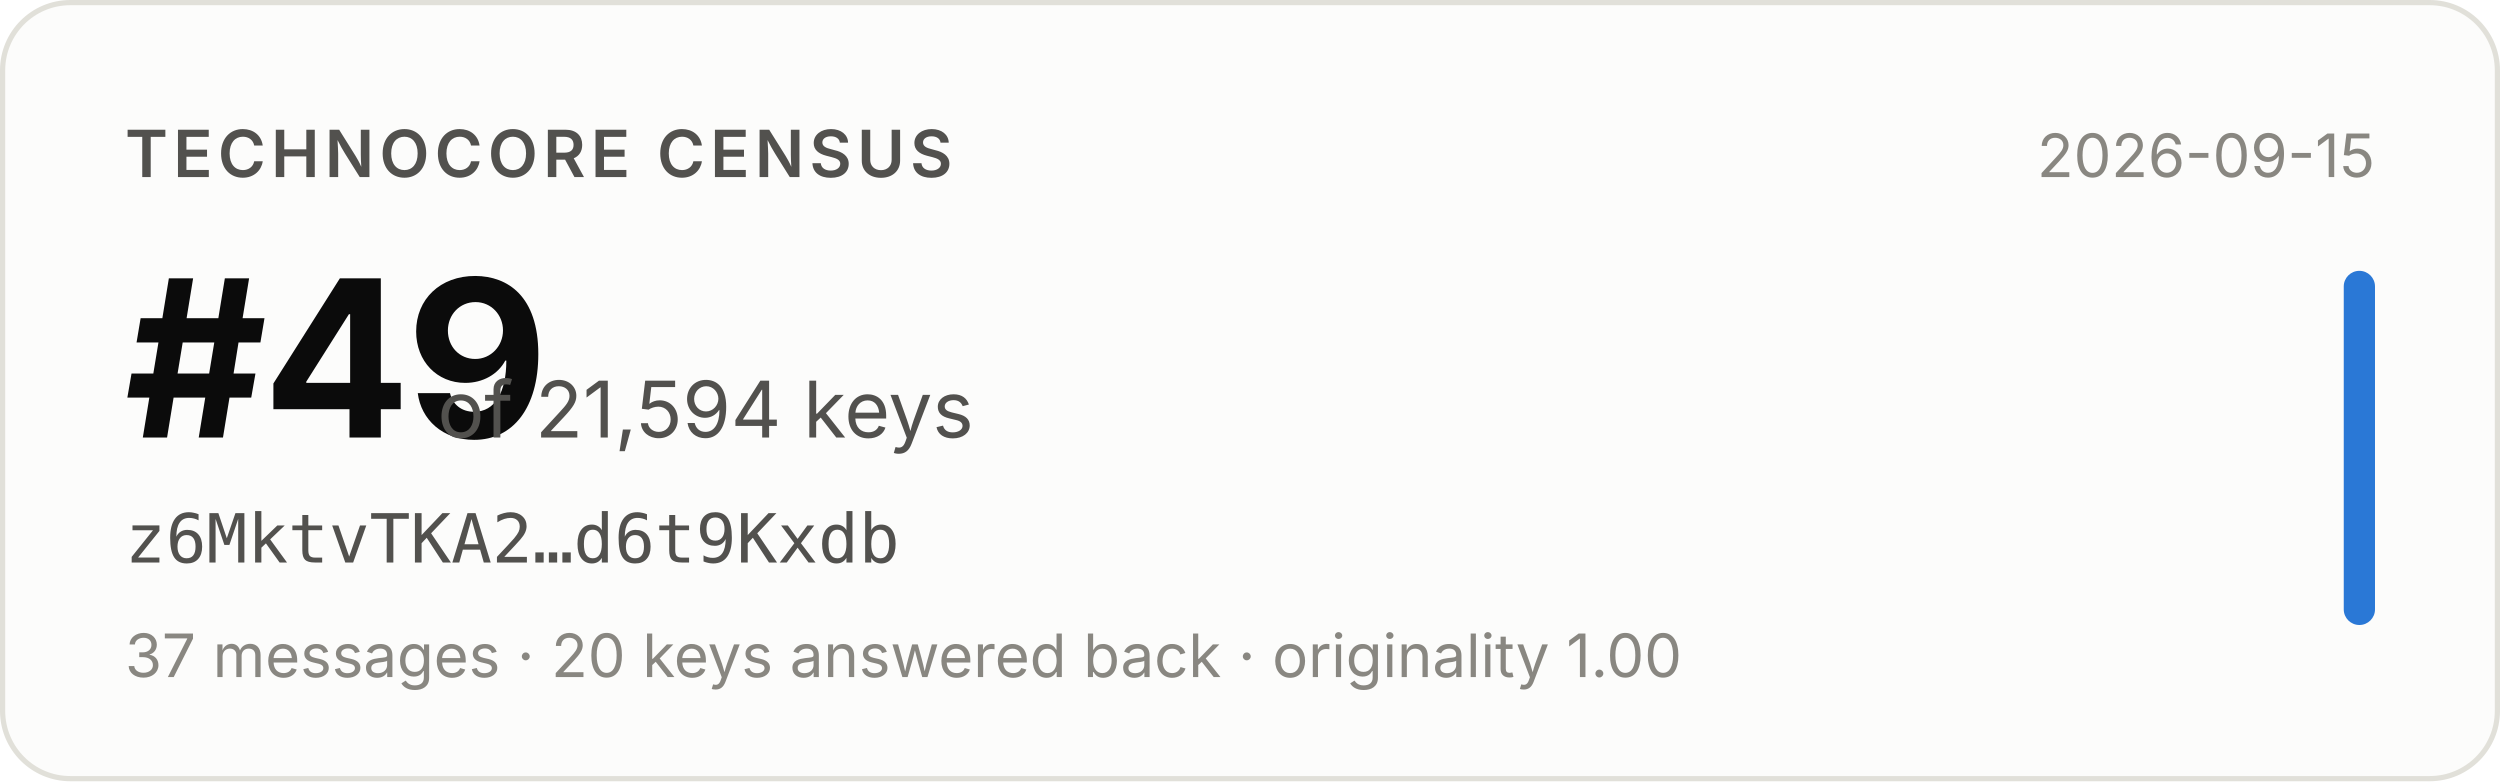
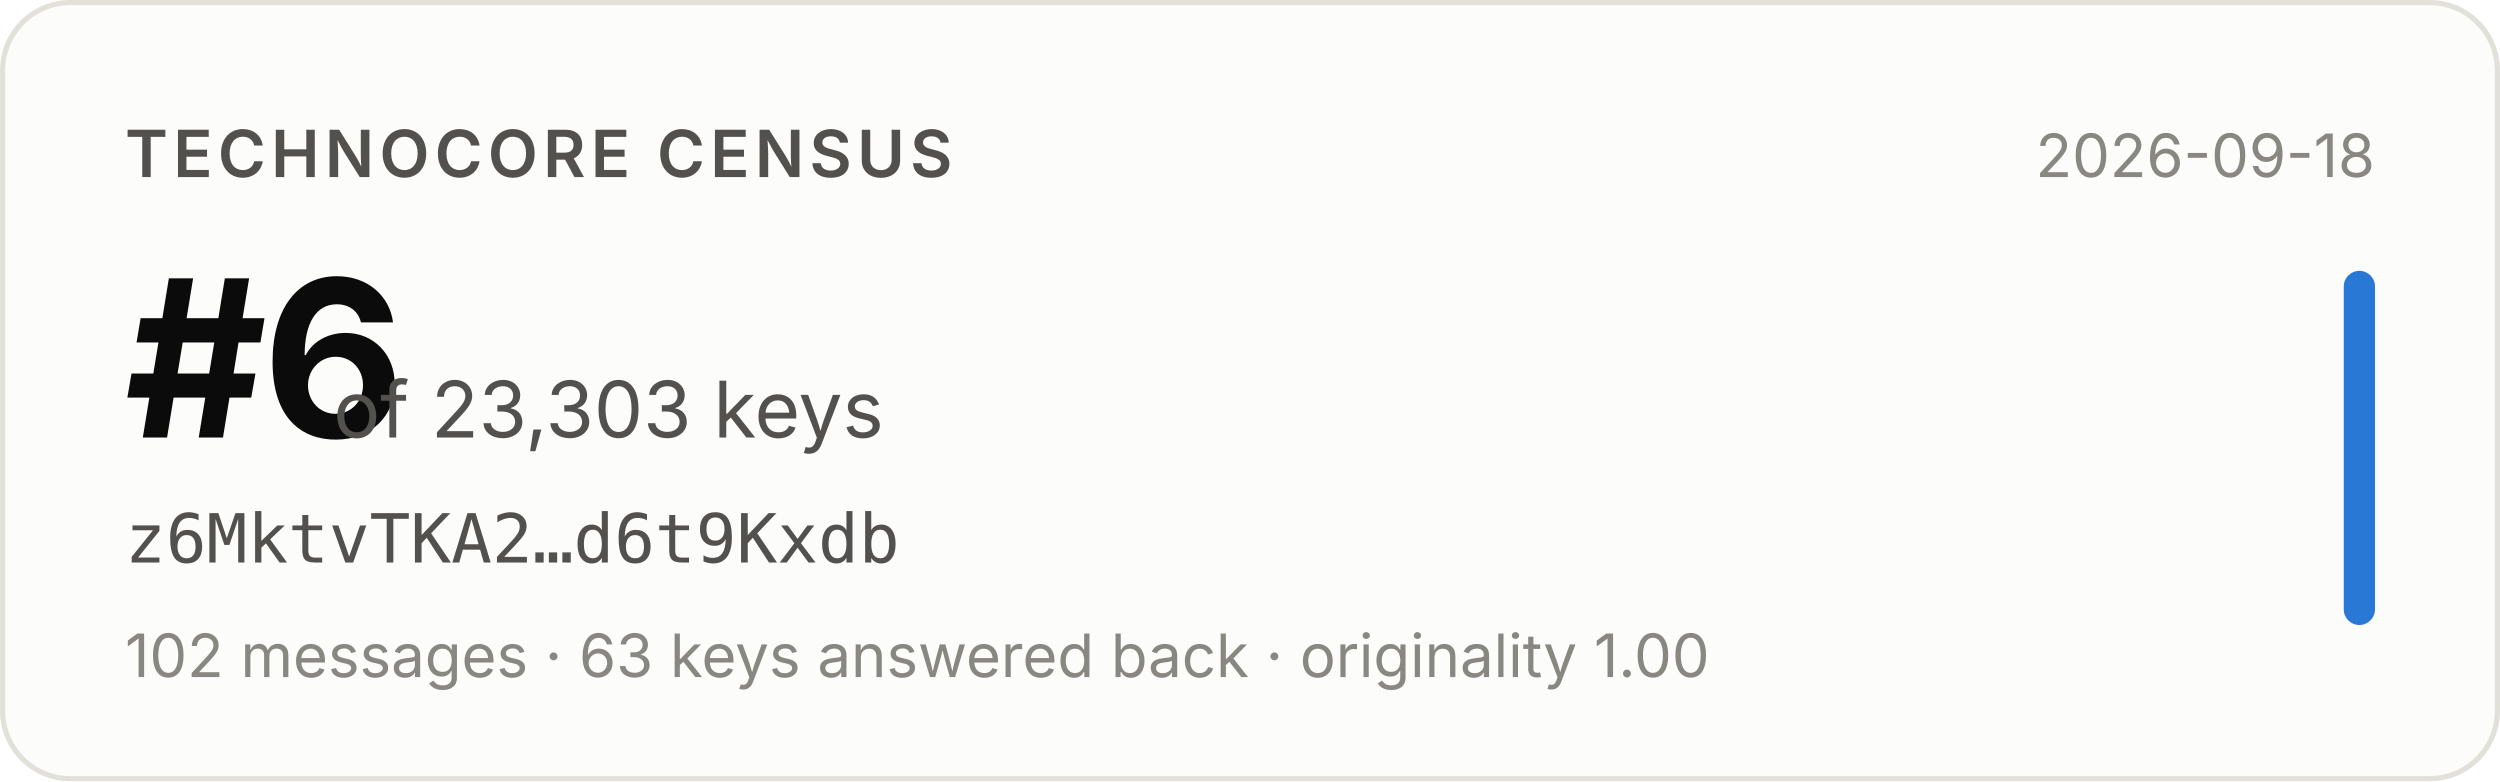
- <svg xmlns="http://www.w3.org/2000/svg" width="480" height="150" viewBox="0 0 480 150" role="img" aria-label="Technocore Census rank #49 of 21,594 keys for z6MktvTKA2…d6t9Kxdb, snapshot 2026-09-15">
+ <svg xmlns="http://www.w3.org/2000/svg" width="480" height="150" viewBox="0 0 480 150" role="img" aria-label="Technocore Census rank #6 of 23,303 keys for z6MktvTKA2…d6t9Kxdb, snapshot 2026-09-18">
  <rect x="0.5" y="0.5" width="479" height="149" rx="13" fill="#fcfcfb" stroke="#e1e0d9" />
  <g font-family="system-ui, -apple-system, 'Segoe UI', sans-serif">
    <text x="24" y="34" font-size="12.5" font-weight="600" fill="#52514e" letter-spacing="0.08em">TECHNOCORE CENSUS</text>
-     <text x="24" y="84" font-size="42" font-weight="650" fill="#0b0b0b" letter-spacing="-0.02em">#49</text>
-     <text x="84" y="84" font-size="15" fill="#52514e">of 21,594 keys</text>
+     <text x="24" y="84" font-size="42" font-weight="650" fill="#0b0b0b" letter-spacing="-0.02em">#6</text>
+     <text x="64" y="84" font-size="15" fill="#52514e">of 23,303 keys</text>
    <text x="24" y="108" font-size="13" fill="#52514e" font-family="ui-monospace, SFMono-Regular, Menlo, monospace">z6MktvTKA2…d6t9Kxdb</text>
-     <text x="24" y="130" font-size="11.5" fill="#898781">37 messages · 20 keys answered back · originality 1.00</text>
-     <text x="456" y="34" font-size="11.5" fill="#898781" text-anchor="end">2026-09-15</text>
+     <text x="24" y="130" font-size="11.5" fill="#898781">102 messages · 63 keys answered back · originality 1.00</text>
+     <text x="456" y="34" font-size="11.5" fill="#898781" text-anchor="end">2026-09-18</text>
    <rect x="450" y="52" width="6" height="68" rx="3" fill="#2a78d6" />
  </g>
</svg>
